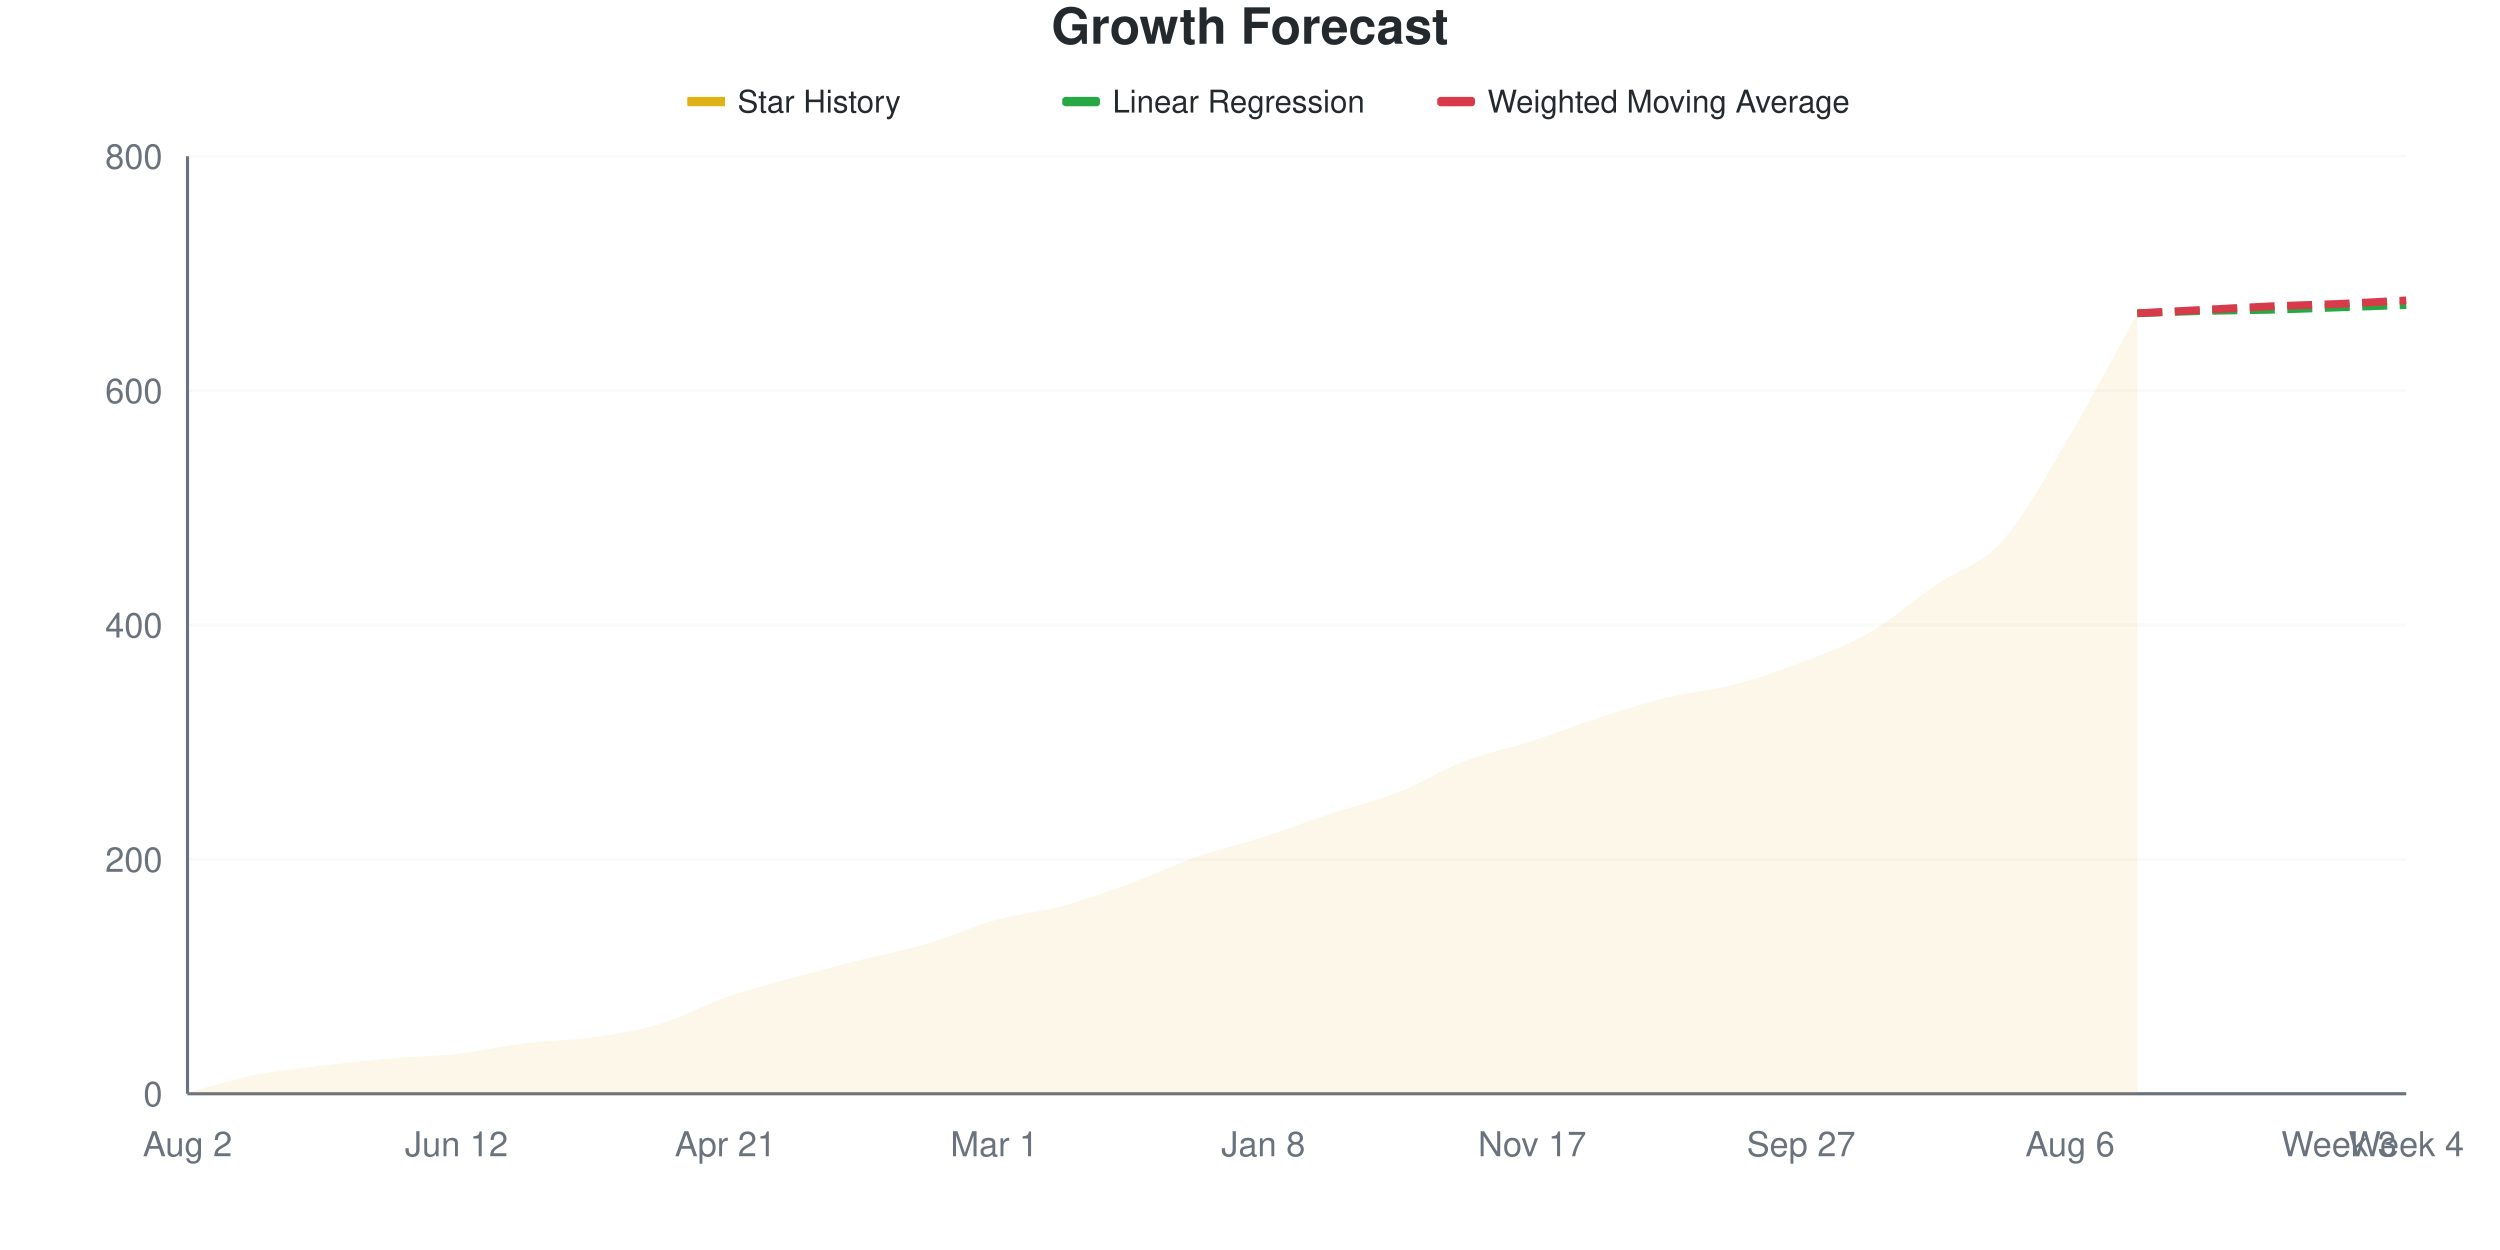
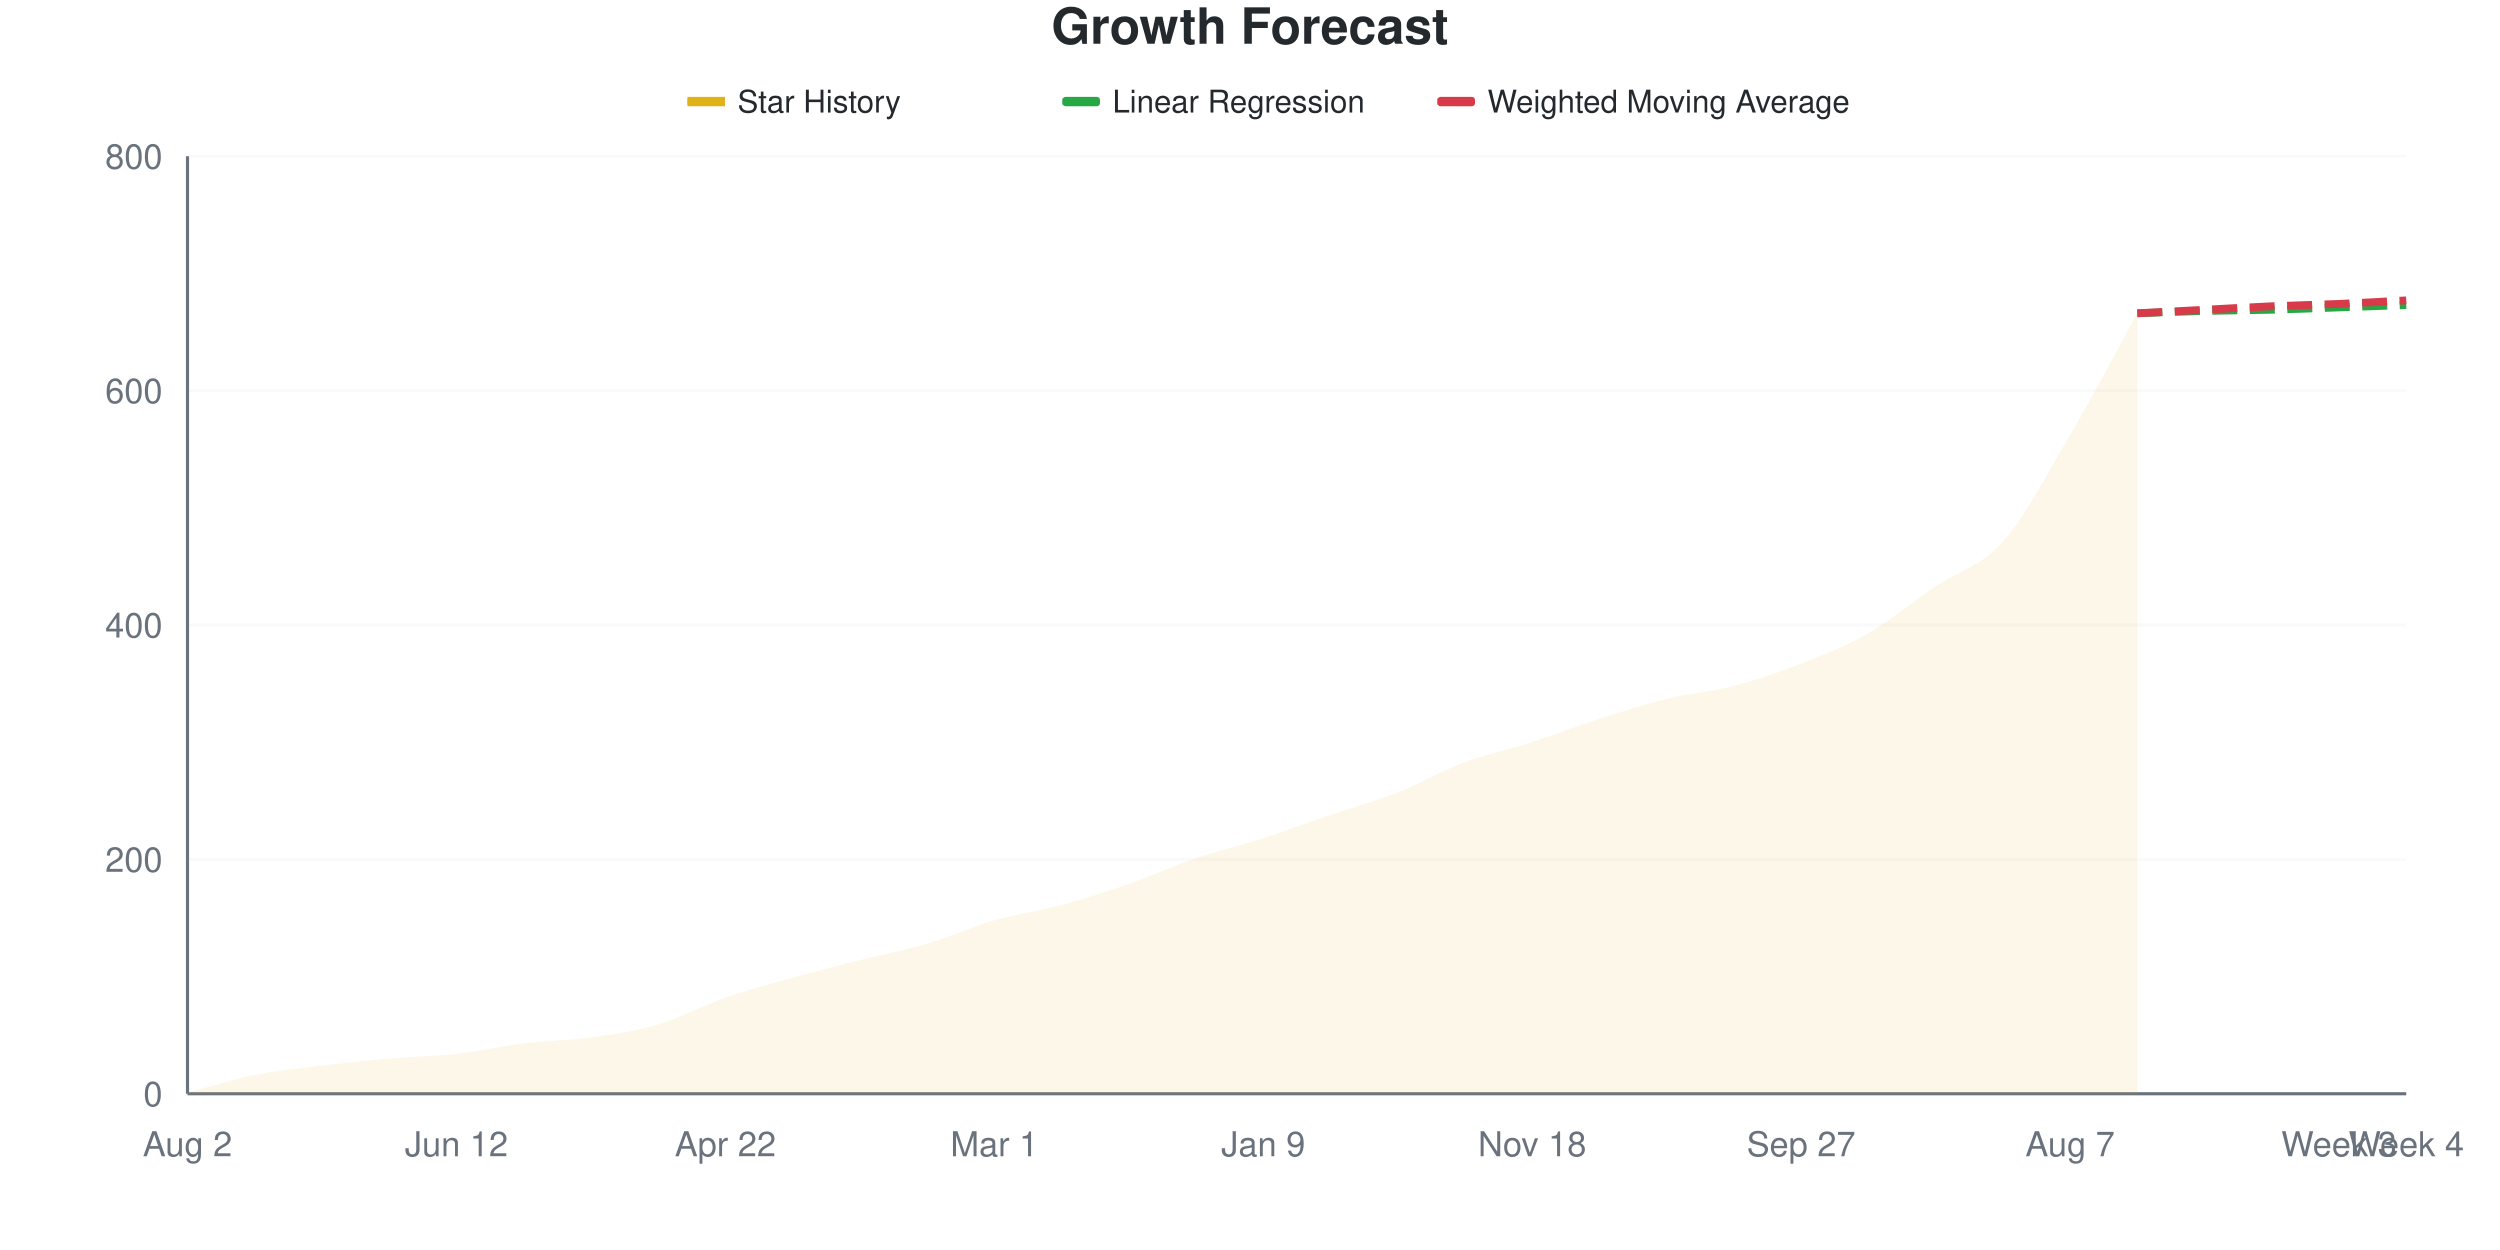
<svg xmlns="http://www.w3.org/2000/svg" viewBox="0 0 800 400" width="800" height="400">
  <style>
    @keyframes drawLine {
      to { stroke-dashoffset: 0; }
    }
    @keyframes fadeInPoint {
      from { opacity: 0; }
      to { opacity: 1; }
    }
    .data-line-0 {
      stroke-dasharray: 1047;
      stroke-dashoffset: 1047;
      animation: drawLine 2s ease-out forwards;
    }
    .data-point {
      opacity: 0;
      animation: fadeInPoint 0.5s ease-out forwards;
    }
    .chart-bg { fill: #fff; }
    .chart-text { fill: #24292e; }
    .chart-muted { fill: #6a737d; }
    .chart-grid { stroke: #eee; }
    .chart-axis { stroke: #6a737d; }
    @media (prefers-color-scheme: dark) {
      .chart-bg { fill: #0d1117; }
      .chart-text { fill: #e6edf3; }
      .chart-muted { fill: #8b949e; }
      .chart-grid { stroke: #21262d; }
      .chart-axis { stroke: #8b949e; }
    }
  </style>
  <rect width="800" height="400" class="chart-bg" />
  <text x="400" y="14" text-anchor="middle" class="chart-text" font-size="16" font-weight="bold" font-family="-apple-system, BlinkMacSystemFont, 'Segoe UI', Helvetica, Arial, sans-serif">Growth Forecast</text>
  <g class="legend">
    <rect x="220" y="31" width="12" height="3" fill="#dfb317" />
    <line x1="220" y1="32.5" x2="232" y2="32.5" stroke="#dfb317" stroke-width="2" />
    <text x="236" y="36" class="chart-text" font-size="10" font-family="-apple-system, BlinkMacSystemFont, 'Segoe UI', Helvetica, Arial, sans-serif">Star History</text>
    <rect x="340" y="31" width="12" height="3" fill="#28a745" rx="1" />
    <line x1="340" y1="32.5" x2="352" y2="32.5" stroke="#28a745" stroke-width="2" stroke-dasharray="4,2" />
    <text x="356" y="36" class="chart-text" font-size="10" font-family="-apple-system, BlinkMacSystemFont, 'Segoe UI', Helvetica, Arial, sans-serif">Linear Regression</text>
    <rect x="460" y="31" width="12" height="3" fill="#d73a49" rx="1" />
    <line x1="460" y1="32.5" x2="472" y2="32.5" stroke="#d73a49" stroke-width="2" stroke-dasharray="4,2" />
    <text x="476" y="36" class="chart-text" font-size="10" font-family="-apple-system, BlinkMacSystemFont, 'Segoe UI', Helvetica, Arial, sans-serif">Weighted Moving Average</text>
  </g>
  <g class="grid">
    <line x1="60" y1="350" x2="770" y2="350" class="chart-grid" stroke-opacity="0.3" />
    <text x="52" y="354" text-anchor="end" class="chart-muted" font-size="11" font-family="-apple-system, BlinkMacSystemFont, 'Segoe UI', Helvetica, Arial, sans-serif">0</text>
    <line x1="60" y1="275" x2="770" y2="275" class="chart-grid" stroke-opacity="0.3" />
    <text x="52" y="279" text-anchor="end" class="chart-muted" font-size="11" font-family="-apple-system, BlinkMacSystemFont, 'Segoe UI', Helvetica, Arial, sans-serif">200</text>
    <line x1="60" y1="200" x2="770" y2="200" class="chart-grid" stroke-opacity="0.3" />
    <text x="52" y="204" text-anchor="end" class="chart-muted" font-size="11" font-family="-apple-system, BlinkMacSystemFont, 'Segoe UI', Helvetica, Arial, sans-serif">400</text>
    <line x1="60" y1="125" x2="770" y2="125" class="chart-grid" stroke-opacity="0.3" />
    <text x="52" y="129" text-anchor="end" class="chart-muted" font-size="11" font-family="-apple-system, BlinkMacSystemFont, 'Segoe UI', Helvetica, Arial, sans-serif">600</text>
    <line x1="60" y1="50" x2="770" y2="50" class="chart-grid" stroke-opacity="0.3" />
    <text x="52" y="54" text-anchor="end" class="chart-muted" font-size="11" font-family="-apple-system, BlinkMacSystemFont, 'Segoe UI', Helvetica, Arial, sans-serif">800</text>
  </g>
  <g class="milestones">
    
  </g>
  <g class="x-axis">
    <text x="60" y="370" text-anchor="middle" class="chart-muted" font-size="11" font-family="-apple-system, BlinkMacSystemFont, 'Segoe UI', Helvetica, Arial, sans-serif">Aug 2</text>
    <text x="146.061" y="370" text-anchor="middle" class="chart-muted" font-size="11" font-family="-apple-system, BlinkMacSystemFont, 'Segoe UI', Helvetica, Arial, sans-serif">Jun 12</text>
-     <text x="232.121" y="370" text-anchor="middle" class="chart-muted" font-size="11" font-family="-apple-system, BlinkMacSystemFont, 'Segoe UI', Helvetica, Arial, sans-serif">Apr 21</text>
+     <text x="232.121" y="370" text-anchor="middle" class="chart-muted" font-size="11" font-family="-apple-system, BlinkMacSystemFont, 'Segoe UI', Helvetica, Arial, sans-serif">Apr 22</text>
    <text x="318.182" y="370" text-anchor="middle" class="chart-muted" font-size="11" font-family="-apple-system, BlinkMacSystemFont, 'Segoe UI', Helvetica, Arial, sans-serif">Mar 1</text>
-     <text x="404.242" y="370" text-anchor="middle" class="chart-muted" font-size="11" font-family="-apple-system, BlinkMacSystemFont, 'Segoe UI', Helvetica, Arial, sans-serif">Jan 8</text>
-     <text x="490.303" y="370" text-anchor="middle" class="chart-muted" font-size="11" font-family="-apple-system, BlinkMacSystemFont, 'Segoe UI', Helvetica, Arial, sans-serif">Nov 17</text>
+     <text x="404.242" y="370" text-anchor="middle" class="chart-muted" font-size="11" font-family="-apple-system, BlinkMacSystemFont, 'Segoe UI', Helvetica, Arial, sans-serif">Jan 9</text>
+     <text x="490.303" y="370" text-anchor="middle" class="chart-muted" font-size="11" font-family="-apple-system, BlinkMacSystemFont, 'Segoe UI', Helvetica, Arial, sans-serif">Nov 18</text>
    <text x="576.364" y="370" text-anchor="middle" class="chart-muted" font-size="11" font-family="-apple-system, BlinkMacSystemFont, 'Segoe UI', Helvetica, Arial, sans-serif">Sep 27</text>
-     <text x="662.424" y="370" text-anchor="middle" class="chart-muted" font-size="11" font-family="-apple-system, BlinkMacSystemFont, 'Segoe UI', Helvetica, Arial, sans-serif">Aug 6</text>
+     <text x="662.424" y="370" text-anchor="middle" class="chart-muted" font-size="11" font-family="-apple-system, BlinkMacSystemFont, 'Segoe UI', Helvetica, Arial, sans-serif">Aug 7</text>
    <text x="748.485" y="370" text-anchor="middle" class="chart-muted" font-size="11" font-family="-apple-system, BlinkMacSystemFont, 'Segoe UI', Helvetica, Arial, sans-serif">Week 3</text>
    <text x="770" y="370" text-anchor="middle" class="chart-muted" font-size="11" font-family="-apple-system, BlinkMacSystemFont, 'Segoe UI', Helvetica, Arial, sans-serif">Week 4</text>
  </g>
  <line x1="60" y1="50" x2="60" y2="350" class="chart-axis" stroke-width="1" />
  <line x1="60" y1="350" x2="770" y2="350" class="chart-axis" stroke-width="1" />
-   <path d="M60,350 L60,349.625 C67.172,347.75 74.343,345.438 81.515,344 C88.687,342.562 95.859,341.875 103.03,341 C110.202,340.125 117.374,339.375 124.545,338.75 C131.717,338.125 138.889,338.062 146.061,337.25 C153.232,336.438 160.404,334.75 167.576,333.875 C174.747,333 181.919,333 189.091,332 C196.263,331 203.434,330 210.606,327.875 C217.778,325.75 224.949,321.75 232.121,319.25 C239.293,316.75 246.465,314.875 253.636,312.875 C260.808,310.875 267.98,309.062 275.152,307.25 C282.323,305.438 289.495,304.125 296.667,302 C303.838,299.875 311.01,296.5 318.182,294.5 C325.354,292.5 332.525,291.938 339.697,290 C346.869,288.062 354.04,285.5 361.212,282.875 C368.384,280.25 375.556,276.75 382.727,274.25 C389.899,271.75 397.071,270.188 404.242,267.875 C411.414,265.562 418.586,262.75 425.758,260.375 C432.929,258 440.101,256.438 447.273,253.625 C454.444,250.812 461.616,246.25 468.788,243.5 C475.96,240.75 483.131,239.438 490.303,237.125 C497.475,234.812 504.646,231.938 511.818,229.625 C518.99,227.312 526.162,225 533.333,223.25 C540.505,221.5 547.677,221 554.848,219.125 C562.02,217.25 569.192,214.75 576.364,212 C583.535,209.25 590.707,206.75 597.879,202.625 C605.051,198.5 612.222,192.188 619.394,187.25 C626.566,182.312 633.737,181 640.909,173 C648.081,165 655.253,151.375 662.424,139.25 C669.596,127.125 676.768,113.25 683.939,100.25 L683.939,350 L60,350 Z" fill="#dfb317" fill-opacity="0.1" />
-   <path d="M60,350 L60,349.625 C67.172,347.75 74.343,345.438 81.515,344 C88.687,342.562 95.859,341.875 103.03,341 C110.202,340.125 117.374,339.375 124.545,338.75 C131.717,338.125 138.889,338.062 146.061,337.25 C153.232,336.438 160.404,334.75 167.576,333.875 C174.747,333 181.919,333 189.091,332 C196.263,331 203.434,330 210.606,327.875 C217.778,325.75 224.949,321.75 232.121,319.25 C239.293,316.75 246.465,314.875 253.636,312.875 C260.808,310.875 267.98,309.062 275.152,307.25 C282.323,305.438 289.495,304.125 296.667,302 C303.838,299.875 311.01,296.5 318.182,294.5 C325.354,292.5 332.525,291.938 339.697,290 C346.869,288.062 354.04,285.5 361.212,282.875 C368.384,280.25 375.556,276.75 382.727,274.25 C389.899,271.75 397.071,270.188 404.242,267.875 C411.414,265.562 418.586,262.75 425.758,260.375 C432.929,258 440.101,256.438 447.273,253.625 C454.444,250.812 461.616,246.25 468.788,243.5 C475.96,240.75 483.131,239.438 490.303,237.125 C497.475,234.812 504.646,231.938 511.818,229.625 C518.99,227.312 526.162,225 533.333,223.25 C540.505,221.5 547.677,221 554.848,219.125 C562.02,217.25 569.192,214.75 576.364,212 C583.535,209.25 590.707,206.75 597.879,202.625 C605.051,198.5 612.222,192.188 619.394,187.25 C626.566,182.312 633.737,181 640.909,173 C648.081,165 655.253,151.375 662.424,139.25 C669.596,127.125 676.768,113.25 683.939,100.25" fill="none" stroke="#dfb317" stroke-width="2.5" class="data-line-0" />
+   <path d="M60,350 L60,349.625 C67.172,347.75 74.343,345.438 81.515,344 C88.687,342.562 95.859,341.875 103.03,341 C110.202,340.125 117.374,339.375 124.545,338.75 C131.717,338.125 138.889,338.062 146.061,337.25 C153.232,336.438 160.404,334.75 167.576,333.875 C174.747,333 181.919,333 189.091,332 C196.263,331 203.434,330 210.606,327.875 C217.778,325.75 224.949,321.75 232.121,319.25 C239.293,316.75 246.465,314.875 253.636,312.875 C260.808,310.875 267.98,309.062 275.152,307.25 C282.323,305.438 289.495,304.125 296.667,302 C303.838,299.875 311.01,296.562 318.182,294.5 C325.354,292.438 332.525,291.562 339.697,289.625 C346.869,287.688 354.04,285.375 361.212,282.875 C368.384,280.375 375.556,277.062 382.727,274.625 C389.899,272.188 397.071,270.562 404.242,268.25 C411.414,265.938 418.586,263.188 425.758,260.75 C432.929,258.312 440.101,256.438 447.273,253.625 C454.444,250.812 461.616,246.562 468.788,243.875 C475.96,241.188 483.131,239.812 490.303,237.5 C497.475,235.188 504.646,232.312 511.818,230 C518.99,227.688 526.162,225.375 533.333,223.625 C540.505,221.875 547.677,221.375 554.848,219.5 C562.02,217.625 569.192,215.188 576.364,212.375 C583.535,209.562 590.707,206.75 597.879,202.625 C605.051,198.5 612.222,192.5 619.394,187.625 C626.566,182.75 633.737,181.438 640.909,173.375 C648.081,165.312 655.253,151.438 662.424,139.25 C669.596,127.063 676.768,113.25 683.939,100.25 L683.939,350 L60,350 Z" fill="#dfb317" fill-opacity="0.1" />
+   <path d="M60,350 L60,349.625 C67.172,347.75 74.343,345.438 81.515,344 C88.687,342.562 95.859,341.875 103.03,341 C110.202,340.125 117.374,339.375 124.545,338.75 C131.717,338.125 138.889,338.062 146.061,337.25 C153.232,336.438 160.404,334.75 167.576,333.875 C174.747,333 181.919,333 189.091,332 C196.263,331 203.434,330 210.606,327.875 C217.778,325.75 224.949,321.75 232.121,319.25 C239.293,316.75 246.465,314.875 253.636,312.875 C260.808,310.875 267.98,309.062 275.152,307.25 C282.323,305.438 289.495,304.125 296.667,302 C303.838,299.875 311.01,296.562 318.182,294.5 C325.354,292.438 332.525,291.562 339.697,289.625 C346.869,287.688 354.04,285.375 361.212,282.875 C368.384,280.375 375.556,277.062 382.727,274.625 C389.899,272.188 397.071,270.562 404.242,268.25 C411.414,265.938 418.586,263.188 425.758,260.75 C432.929,258.312 440.101,256.438 447.273,253.625 C454.444,250.812 461.616,246.562 468.788,243.875 C475.96,241.188 483.131,239.812 490.303,237.5 C497.475,235.188 504.646,232.312 511.818,230 C518.99,227.688 526.162,225.375 533.333,223.625 C540.505,221.875 547.677,221.375 554.848,219.5 C562.02,217.625 569.192,215.188 576.364,212.375 C583.535,209.562 590.707,206.75 597.879,202.625 C605.051,198.5 612.222,192.5 619.394,187.625 C626.566,182.75 633.737,181.438 640.909,173.375 C648.081,165.312 655.253,151.438 662.424,139.25 C669.596,127.063 676.768,113.25 683.939,100.25" fill="none" stroke="#dfb317" stroke-width="2.5" class="data-line-0" />
  <path d="M683.939,100.25 C691.111,100 698.283,99.688 705.455,99.5 C712.626,99.312 719.798,99.312 726.97,99.125 C734.141,98.937 741.313,98.625 748.485,98.375 C755.657,98.125 762.828,97.875 770,97.625" fill="none" stroke="#28a745" stroke-width="2.5" stroke-dasharray="8,4" />
  <path d="M683.939,100.25 C691.111,99.875 698.283,99.5 705.455,99.125 C712.626,98.75 719.798,98.312 726.97,98 C734.141,97.688 741.313,97.562 748.485,97.25 C755.657,96.938 762.828,96.5 770,96.125" fill="none" stroke="#d73a49" stroke-width="2.5" stroke-dasharray="8,4" />
  <g class="points">
    <circle cx="60" cy="349.625" r="4" fill="#dfb317" class="data-point" style="animation-delay: 1.50s" />
    <circle cx="81.515" cy="344" r="4" fill="#dfb317" class="data-point" style="animation-delay: 1.55s" />
    <circle cx="103.03" cy="341" r="4" fill="#dfb317" class="data-point" style="animation-delay: 1.60s" />
    <circle cx="124.545" cy="338.75" r="4" fill="#dfb317" class="data-point" style="animation-delay: 1.65s" />
    <circle cx="146.061" cy="337.25" r="4" fill="#dfb317" class="data-point" style="animation-delay: 1.70s" />
    <circle cx="167.576" cy="333.875" r="4" fill="#dfb317" class="data-point" style="animation-delay: 1.75s" />
    <circle cx="189.091" cy="332" r="4" fill="#dfb317" class="data-point" style="animation-delay: 1.80s" />
    <circle cx="210.606" cy="327.875" r="4" fill="#dfb317" class="data-point" style="animation-delay: 1.85s" />
    <circle cx="232.121" cy="319.25" r="4" fill="#dfb317" class="data-point" style="animation-delay: 1.90s" />
    <circle cx="253.636" cy="312.875" r="4" fill="#dfb317" class="data-point" style="animation-delay: 1.95s" />
    <circle cx="275.152" cy="307.25" r="4" fill="#dfb317" class="data-point" style="animation-delay: 2.00s" />
    <circle cx="296.667" cy="302" r="4" fill="#dfb317" class="data-point" style="animation-delay: 2.05s" />
    <circle cx="318.182" cy="294.5" r="4" fill="#dfb317" class="data-point" style="animation-delay: 2.10s" />
-     <circle cx="339.697" cy="290" r="4" fill="#dfb317" class="data-point" style="animation-delay: 2.15s" />
+     <circle cx="339.697" cy="289.625" r="4" fill="#dfb317" class="data-point" style="animation-delay: 2.15s" />
    <circle cx="361.212" cy="282.875" r="4" fill="#dfb317" class="data-point" style="animation-delay: 2.20s" />
-     <circle cx="382.727" cy="274.25" r="4" fill="#dfb317" class="data-point" style="animation-delay: 2.25s" />
-     <circle cx="404.242" cy="267.875" r="4" fill="#dfb317" class="data-point" style="animation-delay: 2.30s" />
-     <circle cx="425.758" cy="260.375" r="4" fill="#dfb317" class="data-point" style="animation-delay: 2.35s" />
+     <circle cx="382.727" cy="274.625" r="4" fill="#dfb317" class="data-point" style="animation-delay: 2.25s" />
+     <circle cx="404.242" cy="268.25" r="4" fill="#dfb317" class="data-point" style="animation-delay: 2.30s" />
+     <circle cx="425.758" cy="260.75" r="4" fill="#dfb317" class="data-point" style="animation-delay: 2.35s" />
    <circle cx="447.273" cy="253.625" r="4" fill="#dfb317" class="data-point" style="animation-delay: 2.40s" />
-     <circle cx="468.788" cy="243.5" r="4" fill="#dfb317" class="data-point" style="animation-delay: 2.45s" />
-     <circle cx="490.303" cy="237.125" r="4" fill="#dfb317" class="data-point" style="animation-delay: 2.50s" />
-     <circle cx="511.818" cy="229.625" r="4" fill="#dfb317" class="data-point" style="animation-delay: 2.55s" />
-     <circle cx="533.333" cy="223.25" r="4" fill="#dfb317" class="data-point" style="animation-delay: 2.60s" />
-     <circle cx="554.848" cy="219.125" r="4" fill="#dfb317" class="data-point" style="animation-delay: 2.65s" />
-     <circle cx="576.364" cy="212" r="4" fill="#dfb317" class="data-point" style="animation-delay: 2.70s" />
+     <circle cx="468.788" cy="243.875" r="4" fill="#dfb317" class="data-point" style="animation-delay: 2.45s" />
+     <circle cx="490.303" cy="237.5" r="4" fill="#dfb317" class="data-point" style="animation-delay: 2.50s" />
+     <circle cx="511.818" cy="230" r="4" fill="#dfb317" class="data-point" style="animation-delay: 2.55s" />
+     <circle cx="533.333" cy="223.625" r="4" fill="#dfb317" class="data-point" style="animation-delay: 2.60s" />
+     <circle cx="554.848" cy="219.5" r="4" fill="#dfb317" class="data-point" style="animation-delay: 2.65s" />
+     <circle cx="576.364" cy="212.375" r="4" fill="#dfb317" class="data-point" style="animation-delay: 2.70s" />
    <circle cx="597.879" cy="202.625" r="4" fill="#dfb317" class="data-point" style="animation-delay: 2.75s" />
-     <circle cx="619.394" cy="187.25" r="4" fill="#dfb317" class="data-point" style="animation-delay: 2.80s" />
-     <circle cx="640.909" cy="173" r="4" fill="#dfb317" class="data-point" style="animation-delay: 2.85s" />
+     <circle cx="619.394" cy="187.625" r="4" fill="#dfb317" class="data-point" style="animation-delay: 2.80s" />
+     <circle cx="640.909" cy="173.375" r="4" fill="#dfb317" class="data-point" style="animation-delay: 2.85s" />
    <circle cx="662.424" cy="139.25" r="4" fill="#dfb317" class="data-point" style="animation-delay: 2.90s" />
    <circle cx="683.939" cy="100.25" r="4" fill="#dfb317" class="data-point" style="animation-delay: 2.95s" />
  </g>
</svg>
